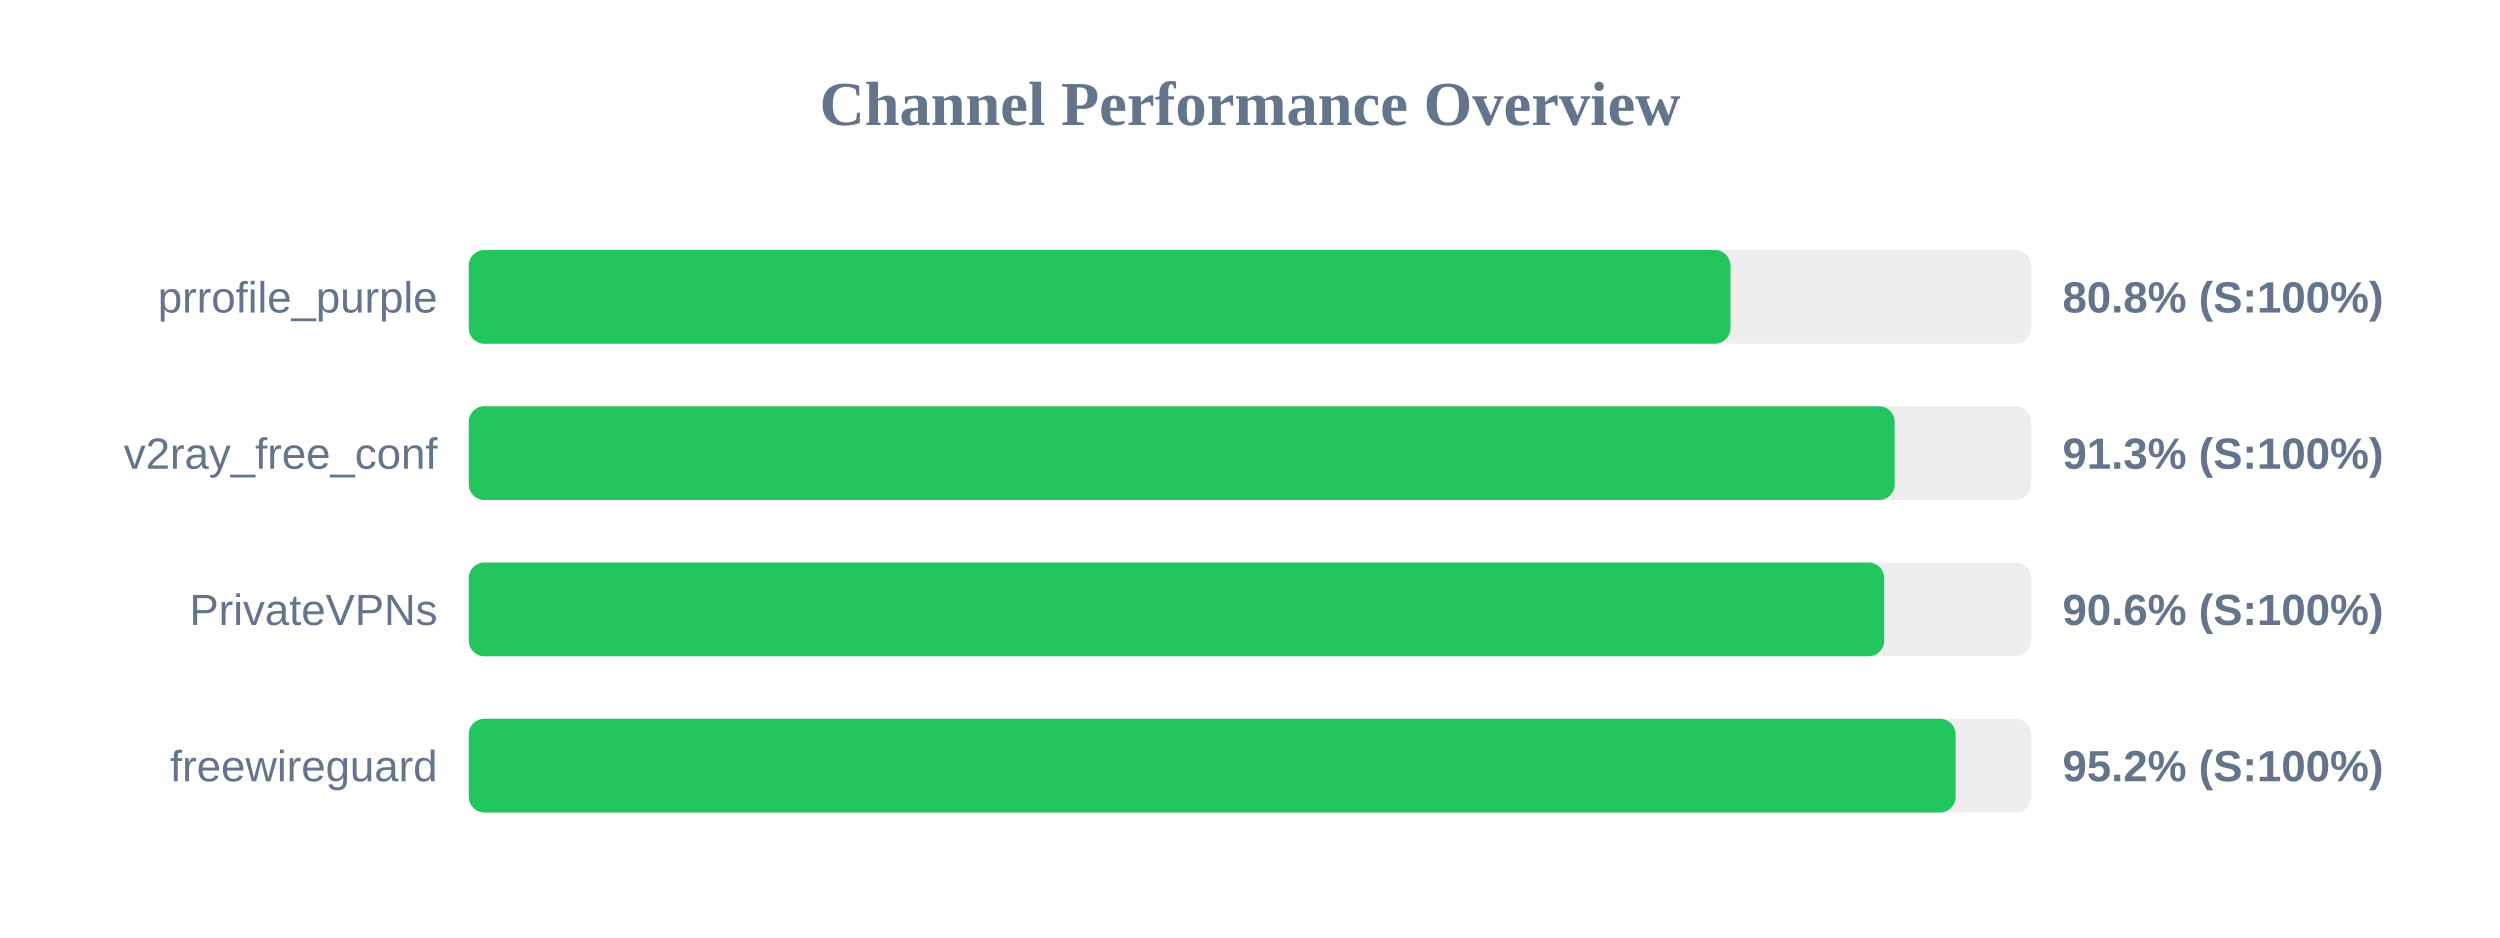
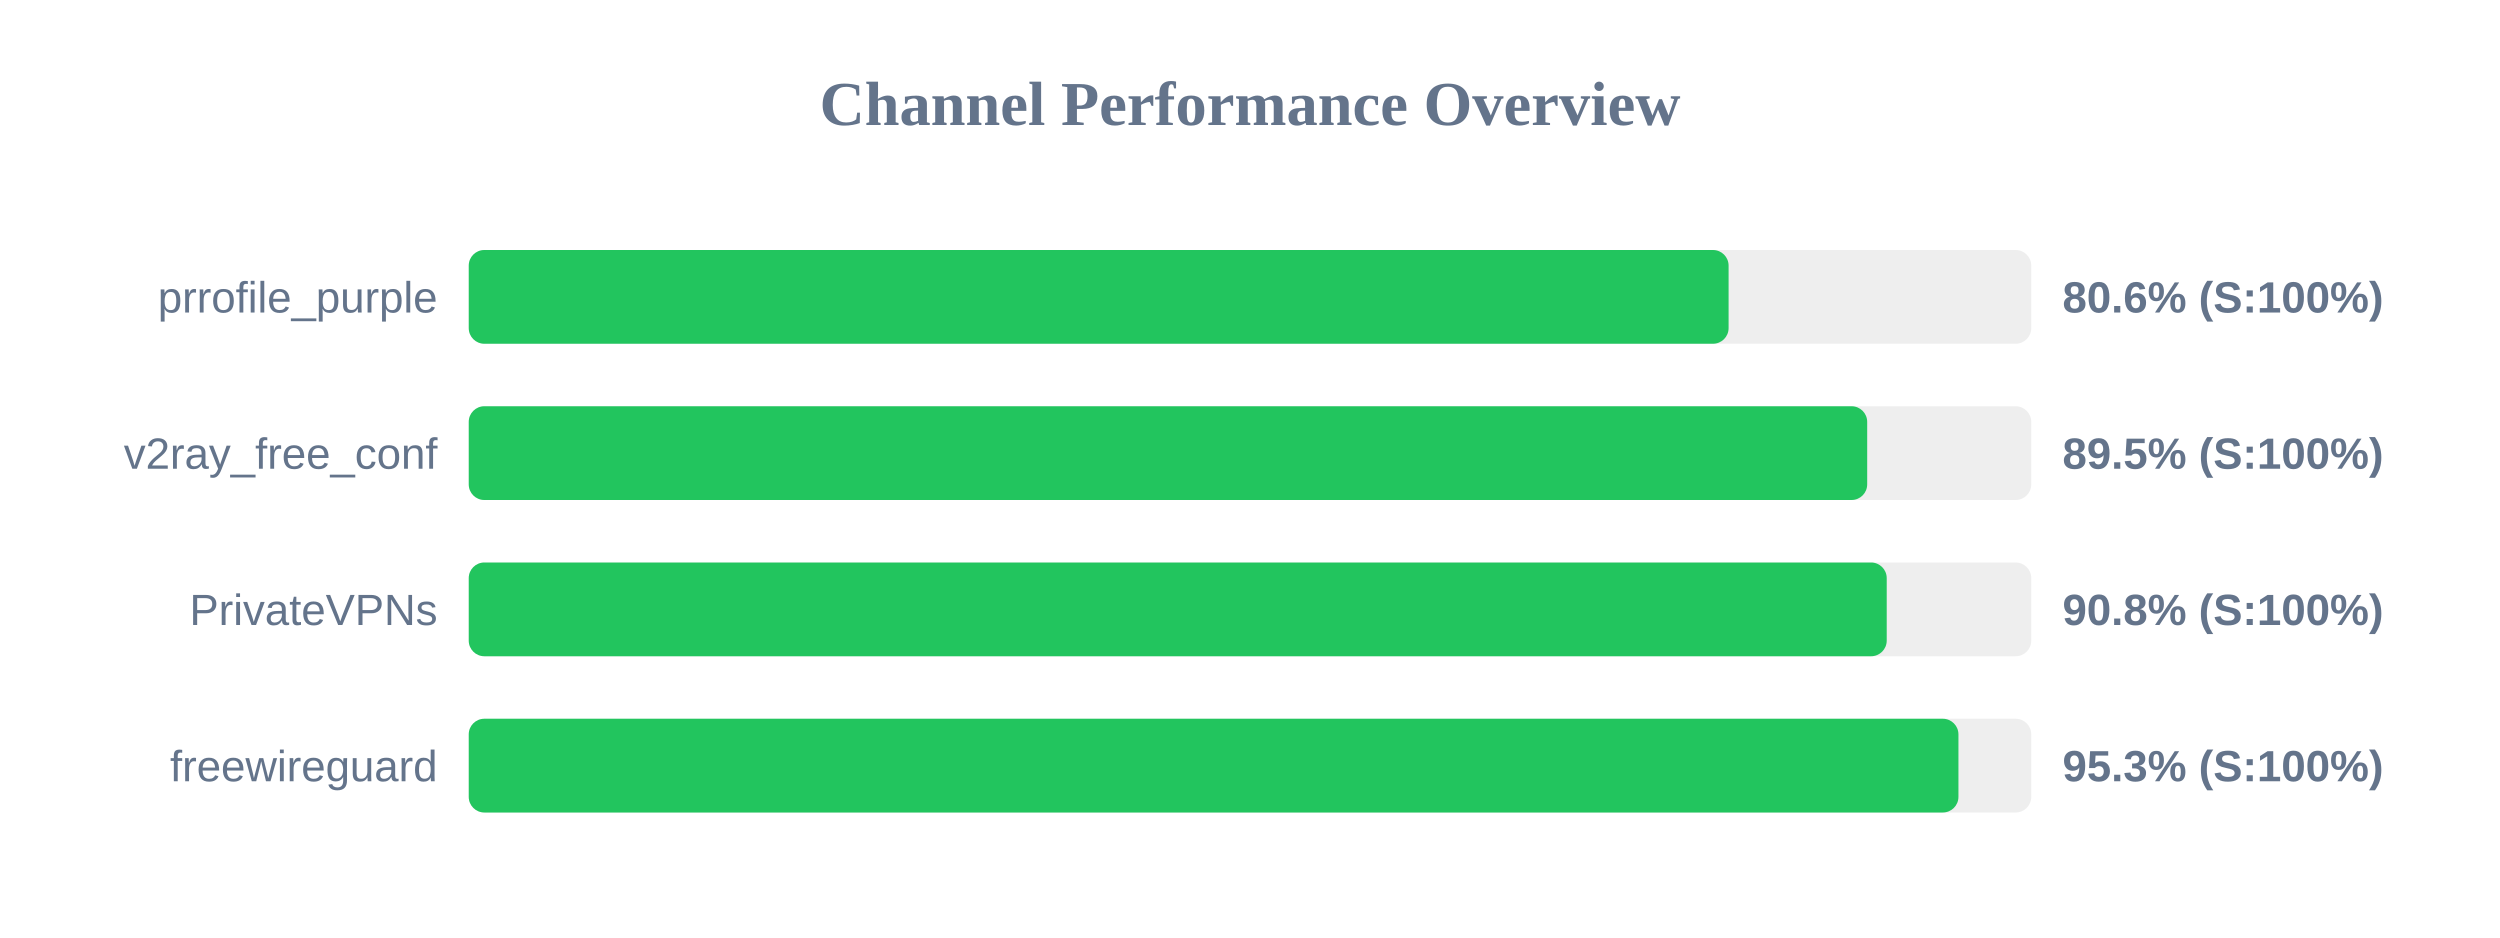
<svg xmlns="http://www.w3.org/2000/svg" width="800" height="300" version="1.1">
  <style>
        .row { font: 14px Arial; fill: #64748b; }
        .score { font: bold 14px Arial; fill: #64748b; }
    </style>
  <text x="400" y="40" text-anchor="middle" font-size="20px" font-weight="bold" fill="#64748b">Channel Performance Overview</text>
  <rect x="150" y="80" width="500" height="30" fill="#eee" rx="5" />
-   <rect x="150" y="80" width="403.75" height="30" fill="#22c55e" rx="5" />
+   <rect x="150" y="80" width="403.15" height="30" fill="#22c55e" rx="5" />
  <text x="140" y="100" text-anchor="end" class="row">prrofile_purple</text>
-   <text x="660" y="100" text-anchor="start" class="score">80.8% (S:100%)</text>
+   <text x="660" y="100" text-anchor="start" class="score">80.6% (S:100%)</text>
  <rect x="150" y="130" width="500" height="30" fill="#eee" rx="5" />
-   <rect x="150" y="130" width="456.3" height="30" fill="#22c55e" rx="5" />
+   <rect x="150" y="130" width="447.5" height="30" fill="#22c55e" rx="5" />
  <text x="140" y="150" text-anchor="end" class="row">v2ray_free_conf</text>
-   <text x="660" y="150" text-anchor="start" class="score">91.3% (S:100%)</text>
+   <text x="660" y="150" text-anchor="start" class="score">89.5% (S:100%)</text>
  <rect x="150" y="180" width="500" height="30" fill="#eee" rx="5" />
-   <rect x="150" y="180" width="452.95" height="30" fill="#22c55e" rx="5" />
+   <rect x="150" y="180" width="453.75" height="30" fill="#22c55e" rx="5" />
  <text x="140" y="200" text-anchor="end" class="row">PrivateVPNs</text>
-   <text x="660" y="200" text-anchor="start" class="score">90.6% (S:100%)</text>
+   <text x="660" y="200" text-anchor="start" class="score">90.8% (S:100%)</text>
  <rect x="150" y="230" width="500" height="30" fill="#eee" rx="5" />
-   <rect x="150" y="230" width="475.8" height="30" fill="#22c55e" rx="5" />
+   <rect x="150" y="230" width="476.7" height="30" fill="#22c55e" rx="5" />
  <text x="140" y="250" text-anchor="end" class="row">freewireguard</text>
-   <text x="660" y="250" text-anchor="start" class="score">95.2% (S:100%)</text>
+   <text x="660" y="250" text-anchor="start" class="score">95.3% (S:100%)</text>
</svg>
